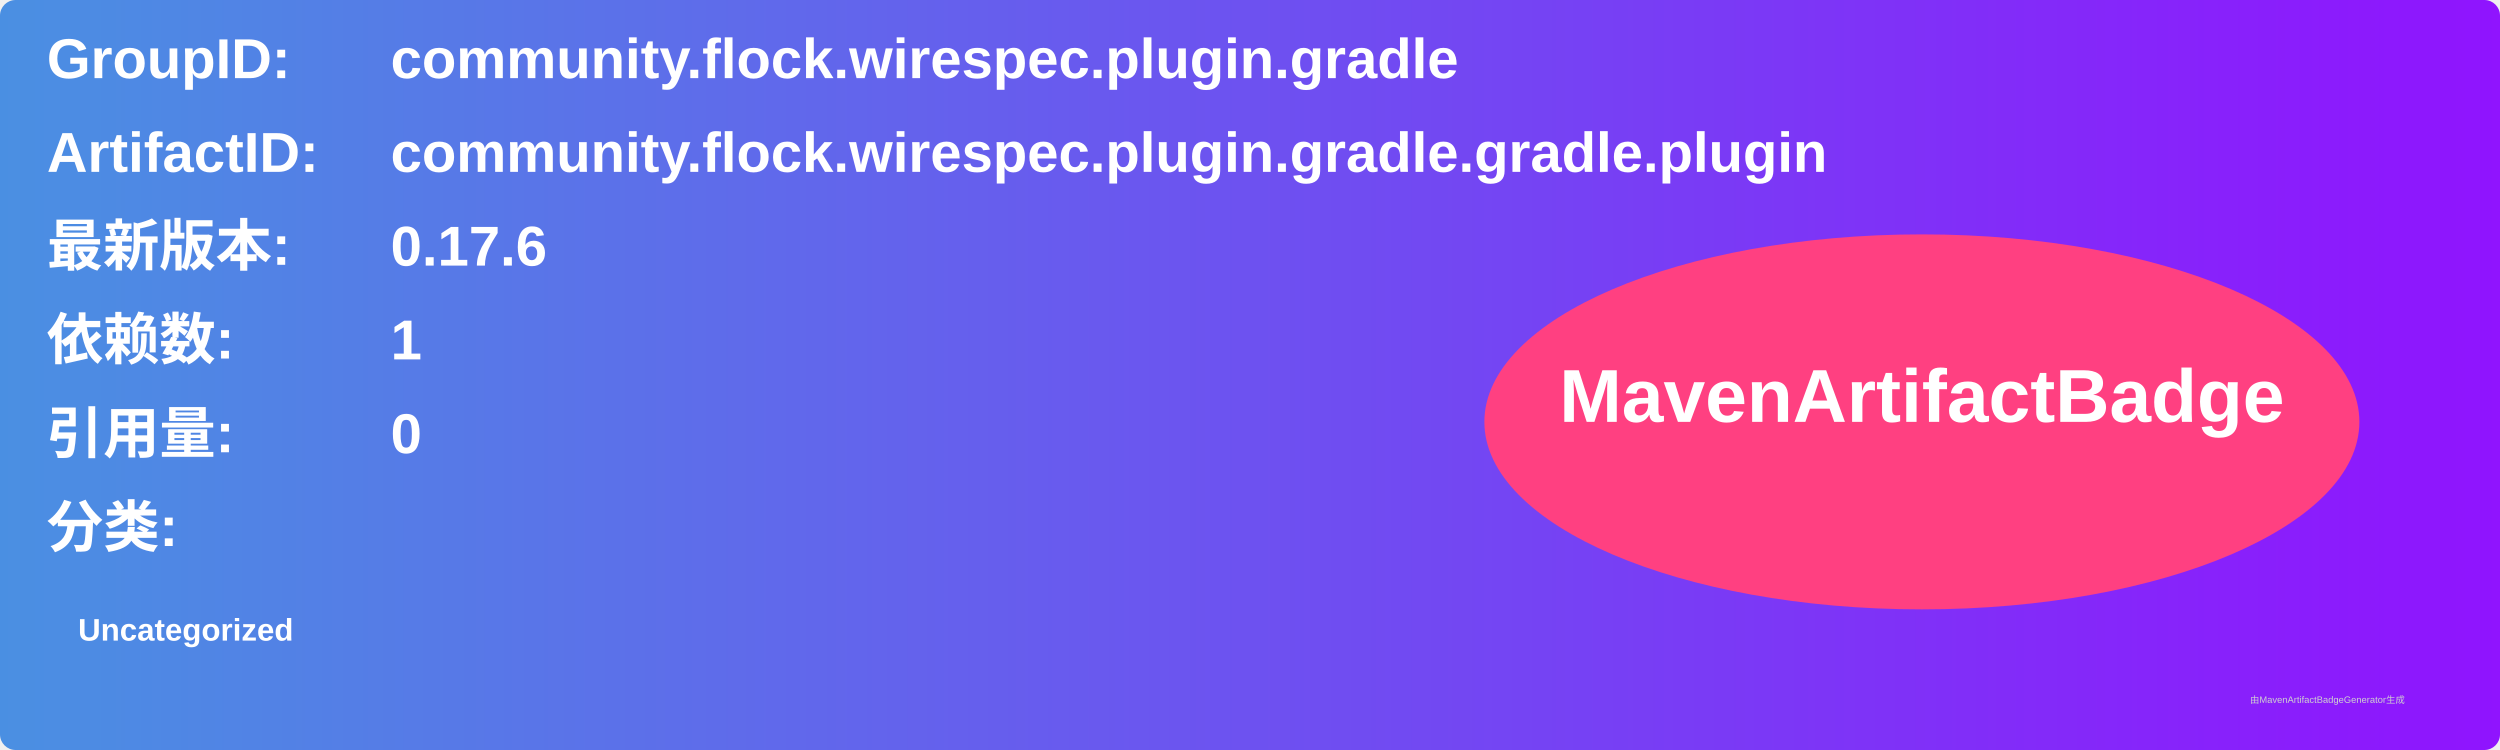
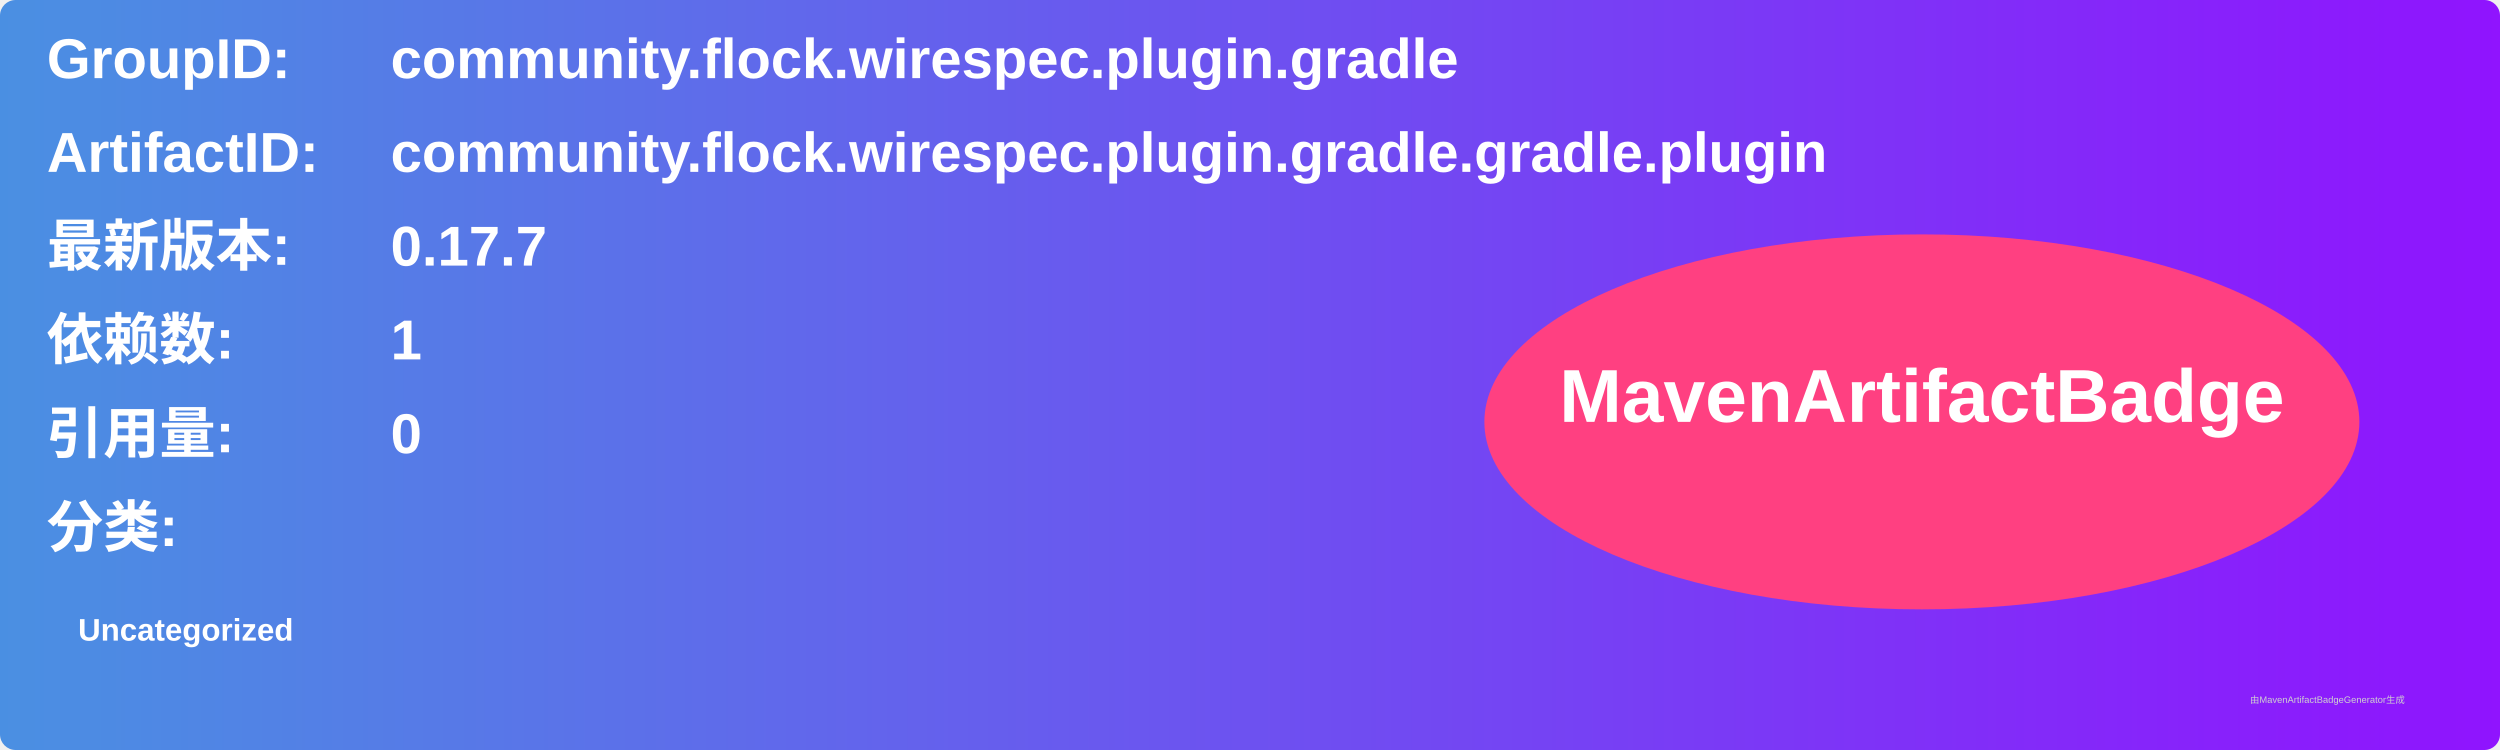
<svg xmlns="http://www.w3.org/2000/svg" width="800" height="240" viewBox="0 0 800 240">
  <linearGradient id="grad" x1="0%" y1="0%" x2="100%" y2="0%">
    <stop offset="0%" stop-color="#4a90e2" />
    <stop offset="100%" stop-color="#9013fe" />
  </linearGradient>
  <rect width="100%" height="100%" rx="5" ry="5" fill="url(#grad)" />
  <g transform="translate(15, 15)">
    <text x="0" y="10" font-family="Arial" font-size="18" fill="white" font-weight="bold" width="260">GroupID:</text>
    <text x="110" y="10" font-family="Arial" font-size="18" fill="white" font-weight="bold" width="460">community.flock.wirespec.plugin.gradle</text>
    <text x="0" y="40" font-family="Arial" font-size="18" fill="white" font-weight="bold" width="260">ArtifactID:</text>
    <text x="110" y="40" font-family="Arial" font-size="18" fill="white" font-weight="bold" width="460">community.flock.wirespec.plugin.gradle.gradle.plugin</text>
    <text x="0" y="70" font-family="Arial" font-size="18" fill="white" font-weight="bold">最新版本:</text>
    <text x="110" y="70" font-family="Arial" font-size="18" fill="white" font-weight="bold">
-       <tspan font-weight="bold">0.17.6</tspan>
+       <tspan font-weight="bold">0.17.7</tspan>
    </text>
    <text x="0" y="100" font-family="Arial" font-size="18" fill="white" font-weight="bold">依赖数: </text>
    <text x="110" y="100" font-family="Arial" font-size="18" fill="white">
      <tspan font-weight="bold">1</tspan>
    </text>
    <text x="0" y="130" font-family="Arial" font-size="18" fill="white" font-weight="bold">引用量: </text>
    <text x="110" y="130" font-family="Arial" font-size="18" fill="white">
      <tspan font-weight="bold">0</tspan>
    </text>
    <text x="0" y="160" font-family="Arial" font-size="18" fill="white" font-weight="bold">分类:</text>
    <text x="10" y="190" font-family="Arial" font-size="10" fill="white">
      <tspan font-weight="bold">Uncategorized</tspan>
    </text>
    <ellipse cx="600" cy="120" rx="140" ry="60" fill="#ff4081" />
    <text x="600" y="120" text-anchor="middle" font-family="Arial" font-size="24" fill="white" font-weight="bold">MavenArtifactBadge</text>
  </g>
  <text x="720" y="225" font-family="Arial" font-size="3" fill="#d0d0d0">由MavenArtifactBadgeGenerator生成</text>
</svg>
